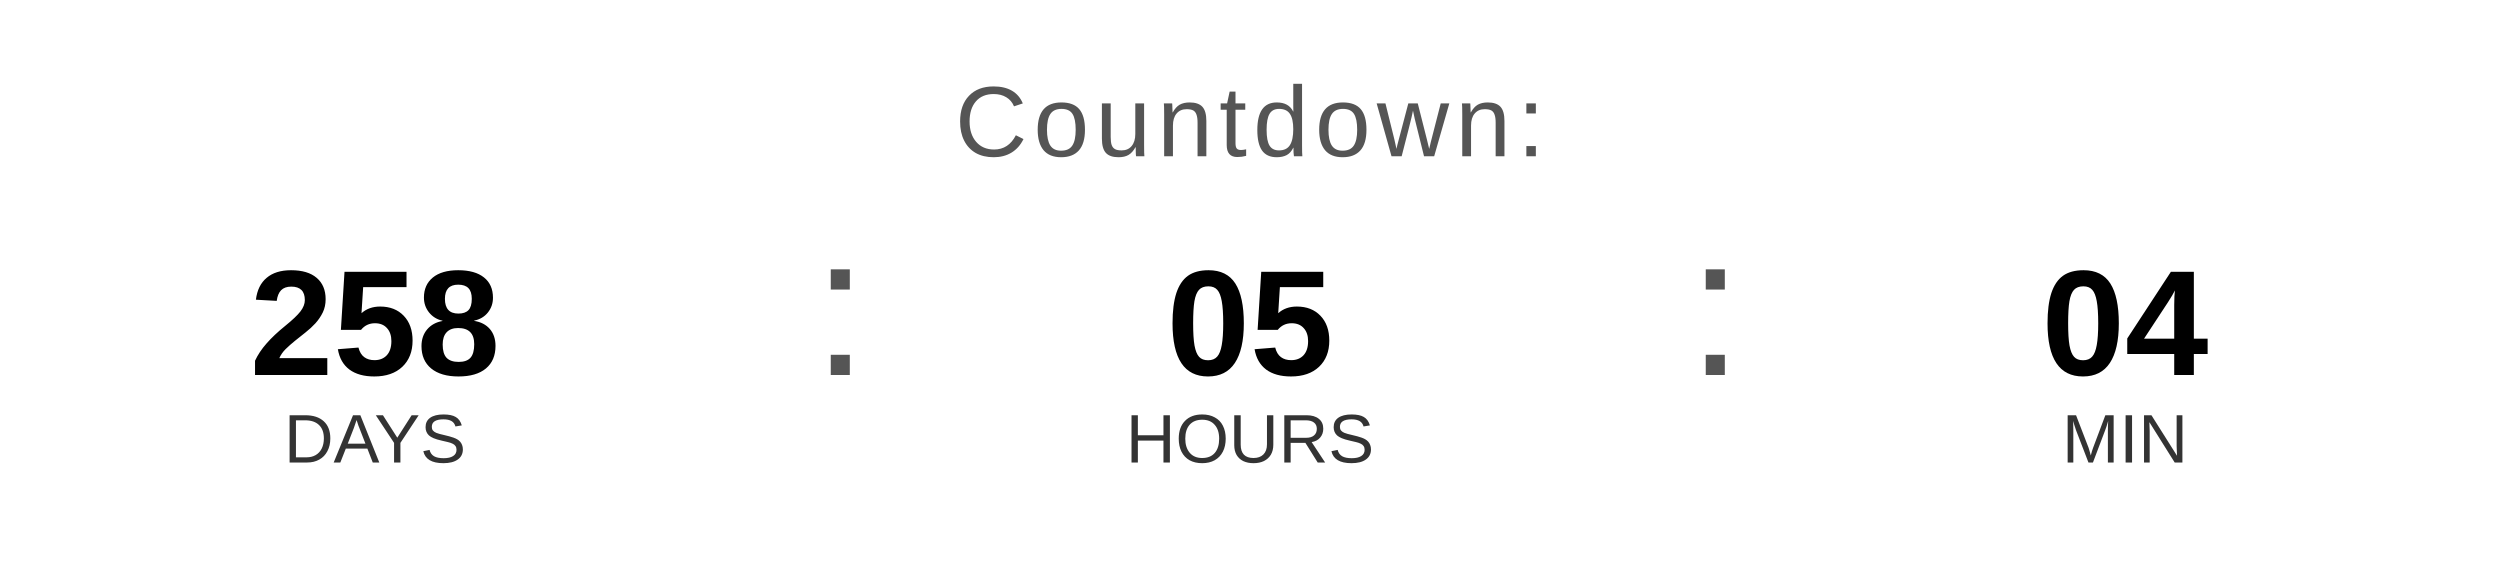
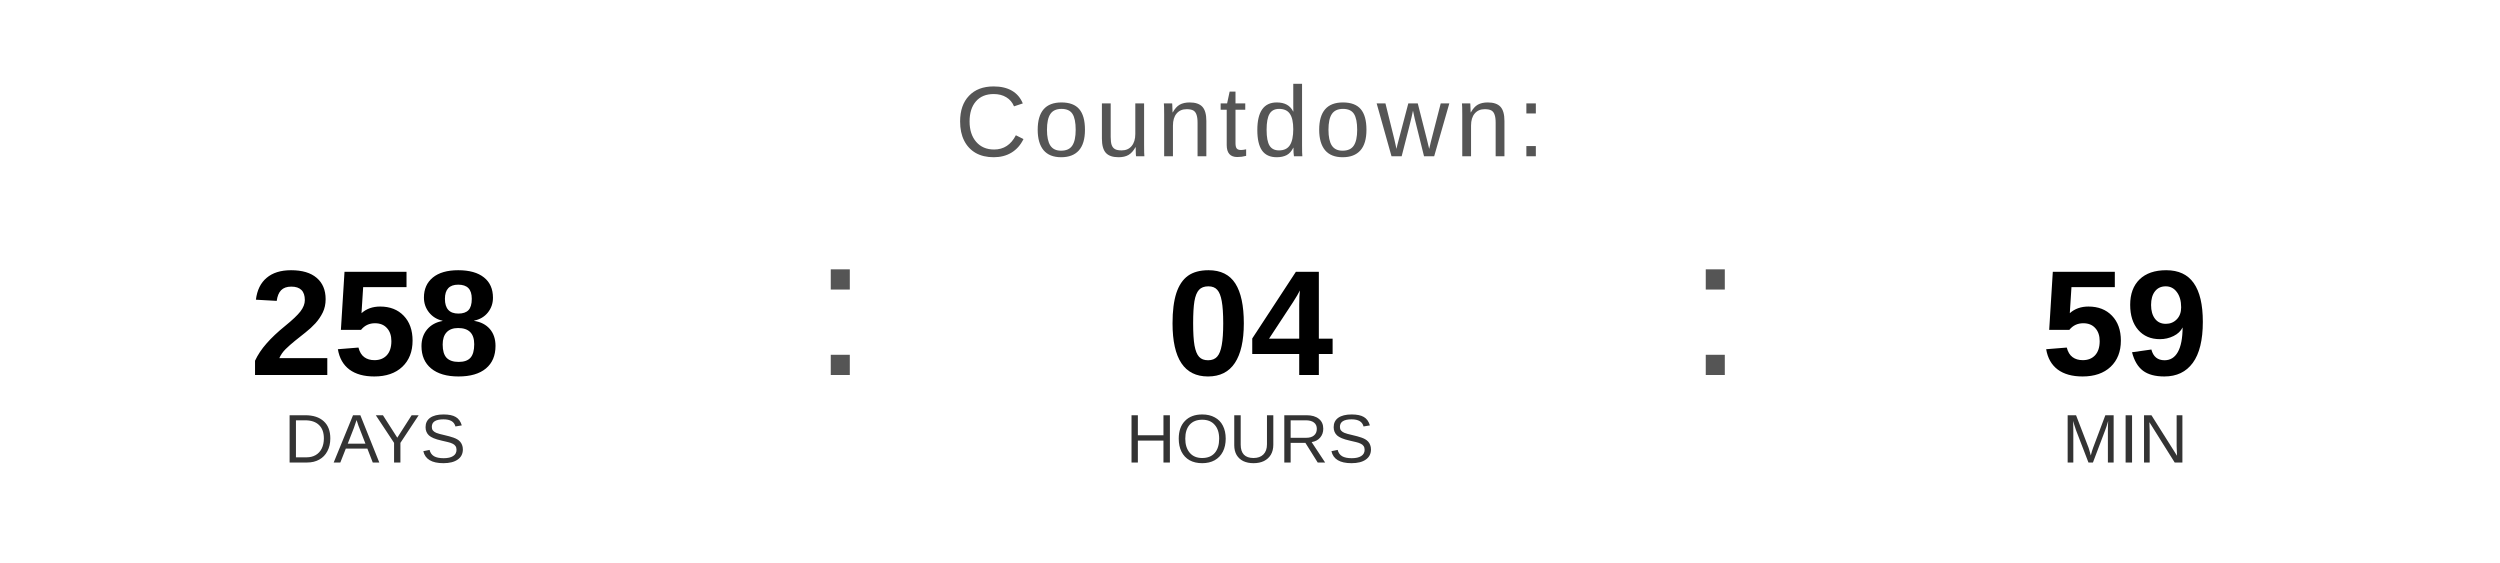
<svg xmlns="http://www.w3.org/2000/svg" width="400" height="90" viewBox="0 0 400 90">
  <text x="200" y="25" font-family="Arial, Helvetica, sans-serif" font-size="16" fill="#555555" text-anchor="middle" letter-spacing="1">
    Countdown:
  </text>
  <text x="60" y="60" font-family="Arial, Helvetica, sans-serif" font-size="24" font-weight="bold" fill="#000000" text-anchor="middle">258</text>
  <text x="60" y="74" font-family="Arial, Helvetica, sans-serif" font-size="11" fill="#333333" text-anchor="middle">DAYS</text>
  <text x="130" y="60" font-family="Arial, sans-serif" font-size="32" fill="#555555">:</text>
-   <text x="200" y="60" font-family="Arial, Helvetica, sans-serif" font-size="24" font-weight="bold" fill="#000000" text-anchor="middle">05</text>
+   <text x="200" y="60" font-family="Arial, Helvetica, sans-serif" font-size="24" font-weight="bold" fill="#000000" text-anchor="middle">04</text>
  <text x="200" y="74" font-family="Arial, Helvetica, sans-serif" font-size="11" fill="#333333" text-anchor="middle">HOURS</text>
  <text x="270" y="60" font-family="Arial, sans-serif" font-size="32" fill="#555555">:</text>
-   <text x="340" y="60" font-family="Arial, Helvetica, sans-serif" font-size="24" font-weight="bold" fill="#000000" text-anchor="middle">04</text>
+   <text x="340" y="60" font-family="Arial, Helvetica, sans-serif" font-size="24" font-weight="bold" fill="#000000" text-anchor="middle">59</text>
  <text x="340" y="74" font-family="Arial, Helvetica, sans-serif" font-size="11" fill="#333333" text-anchor="middle">MIN</text>
</svg>
